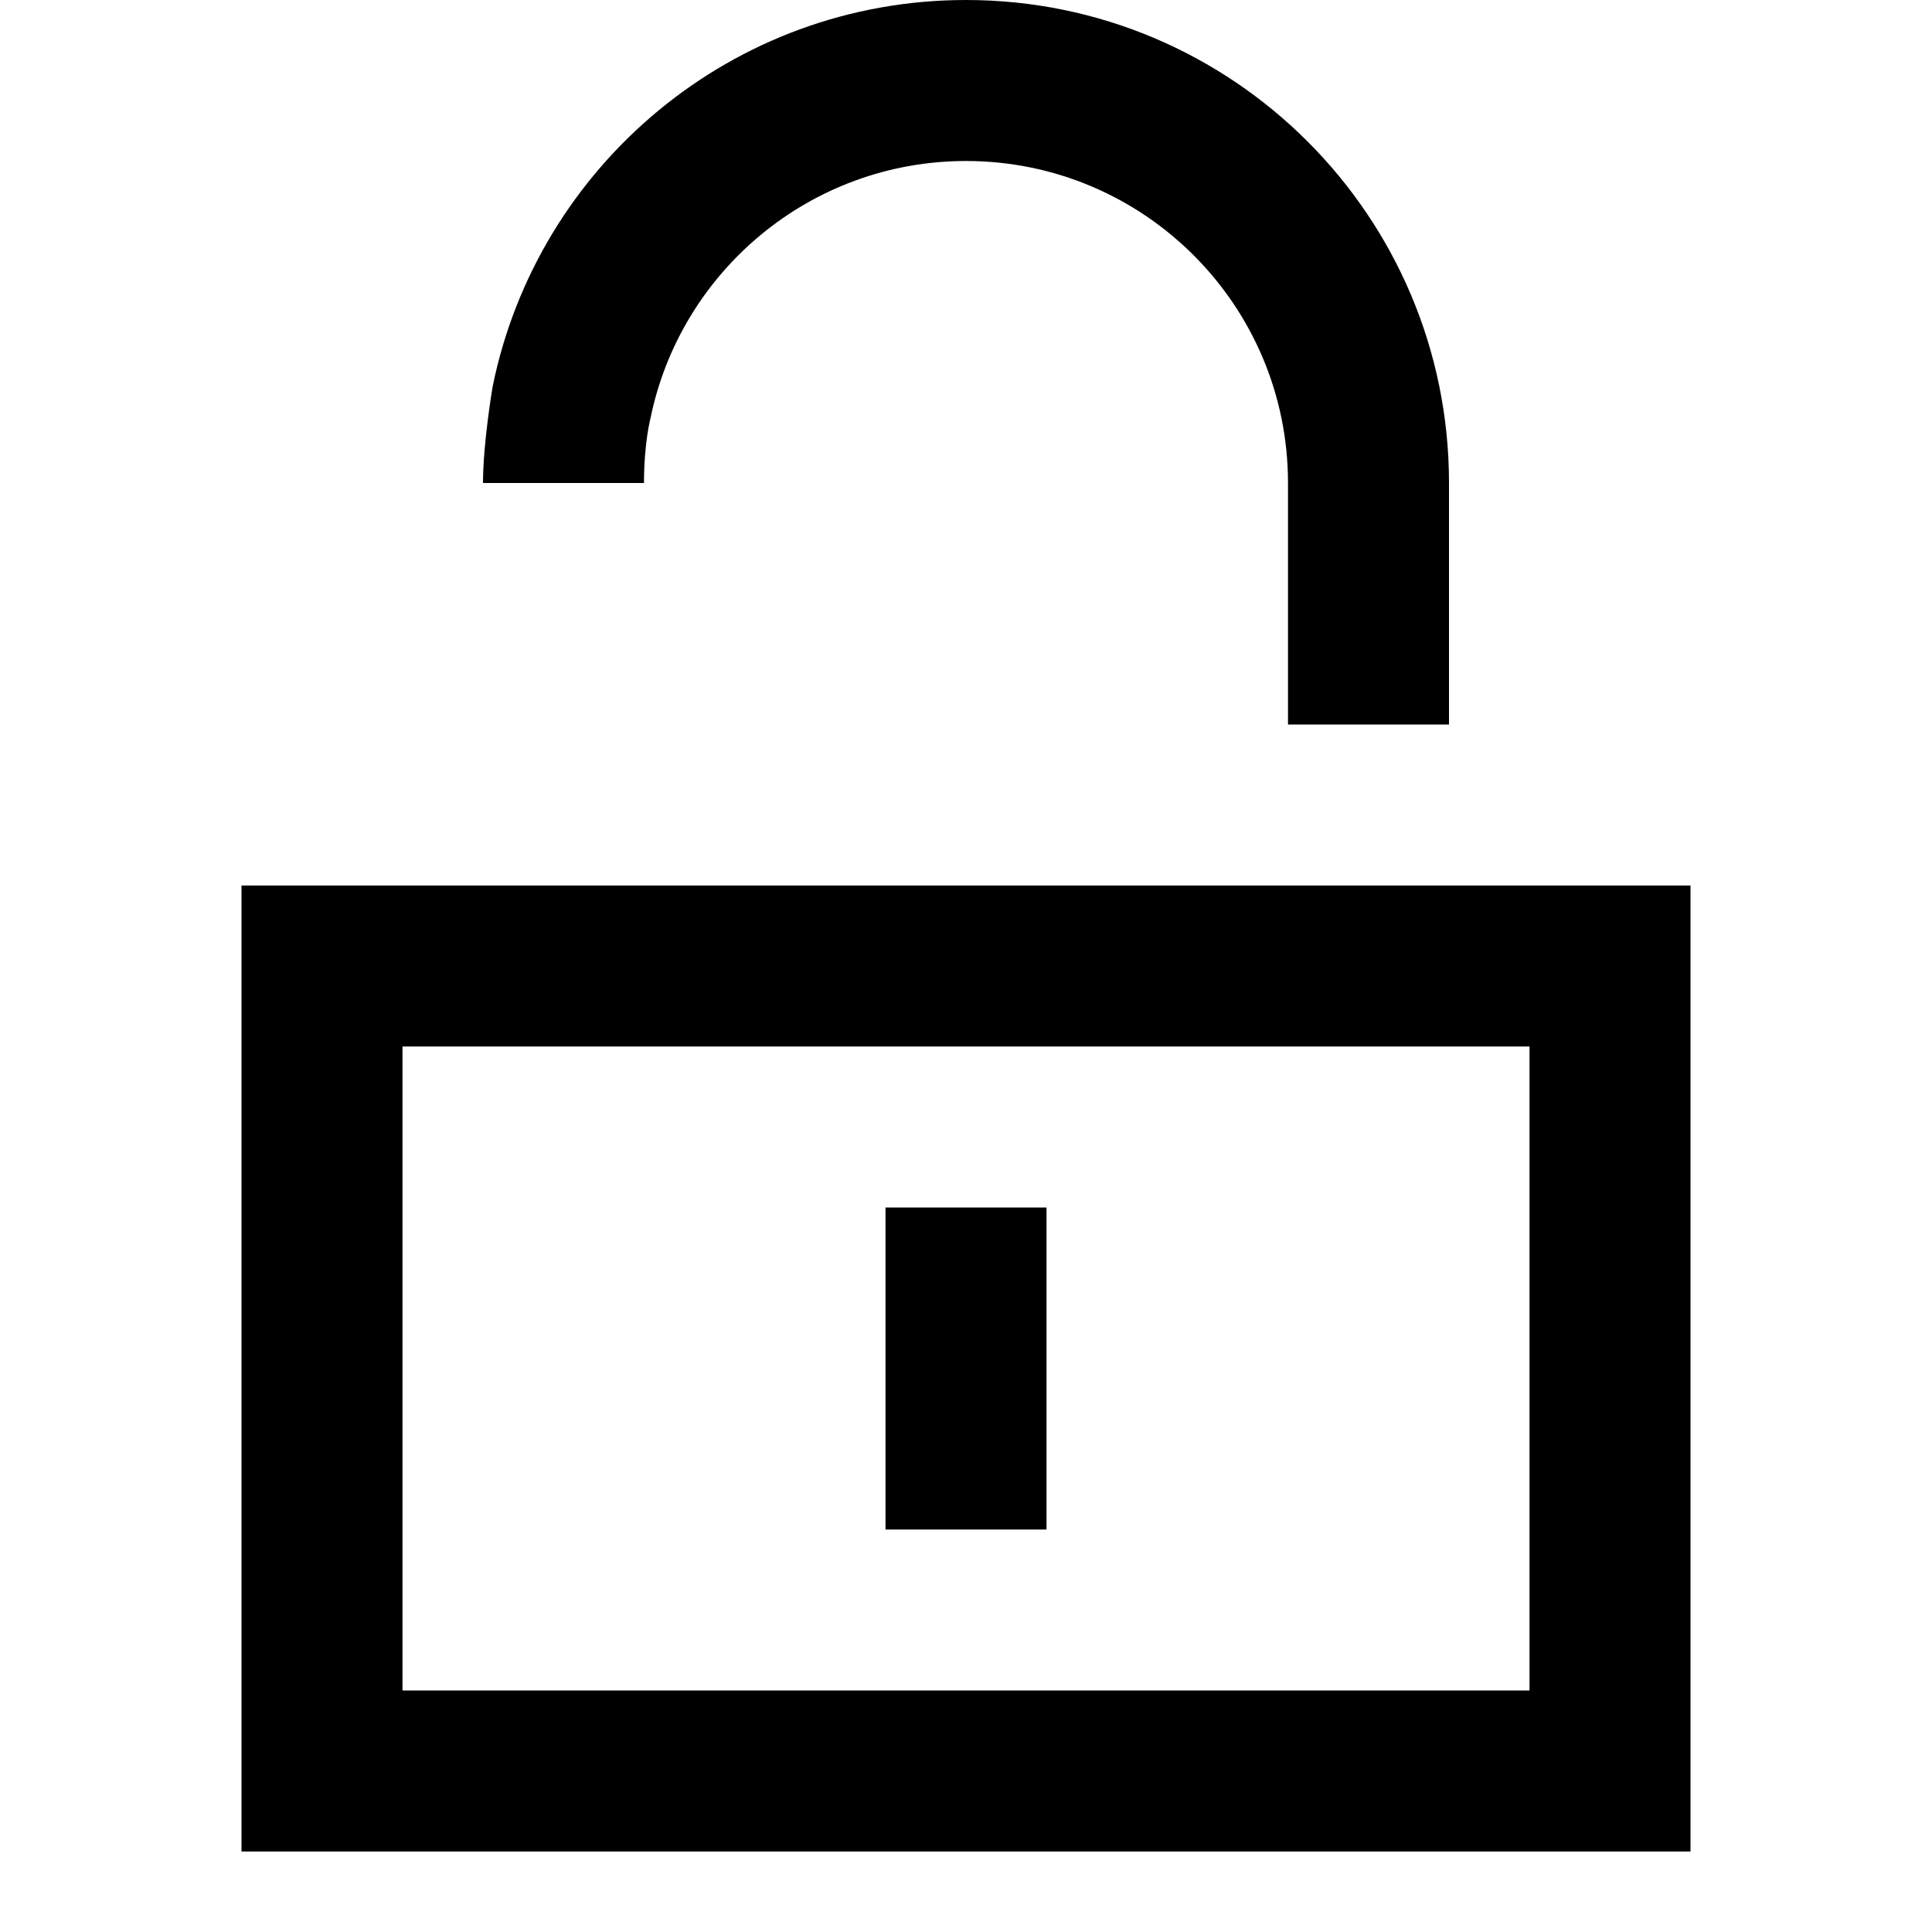
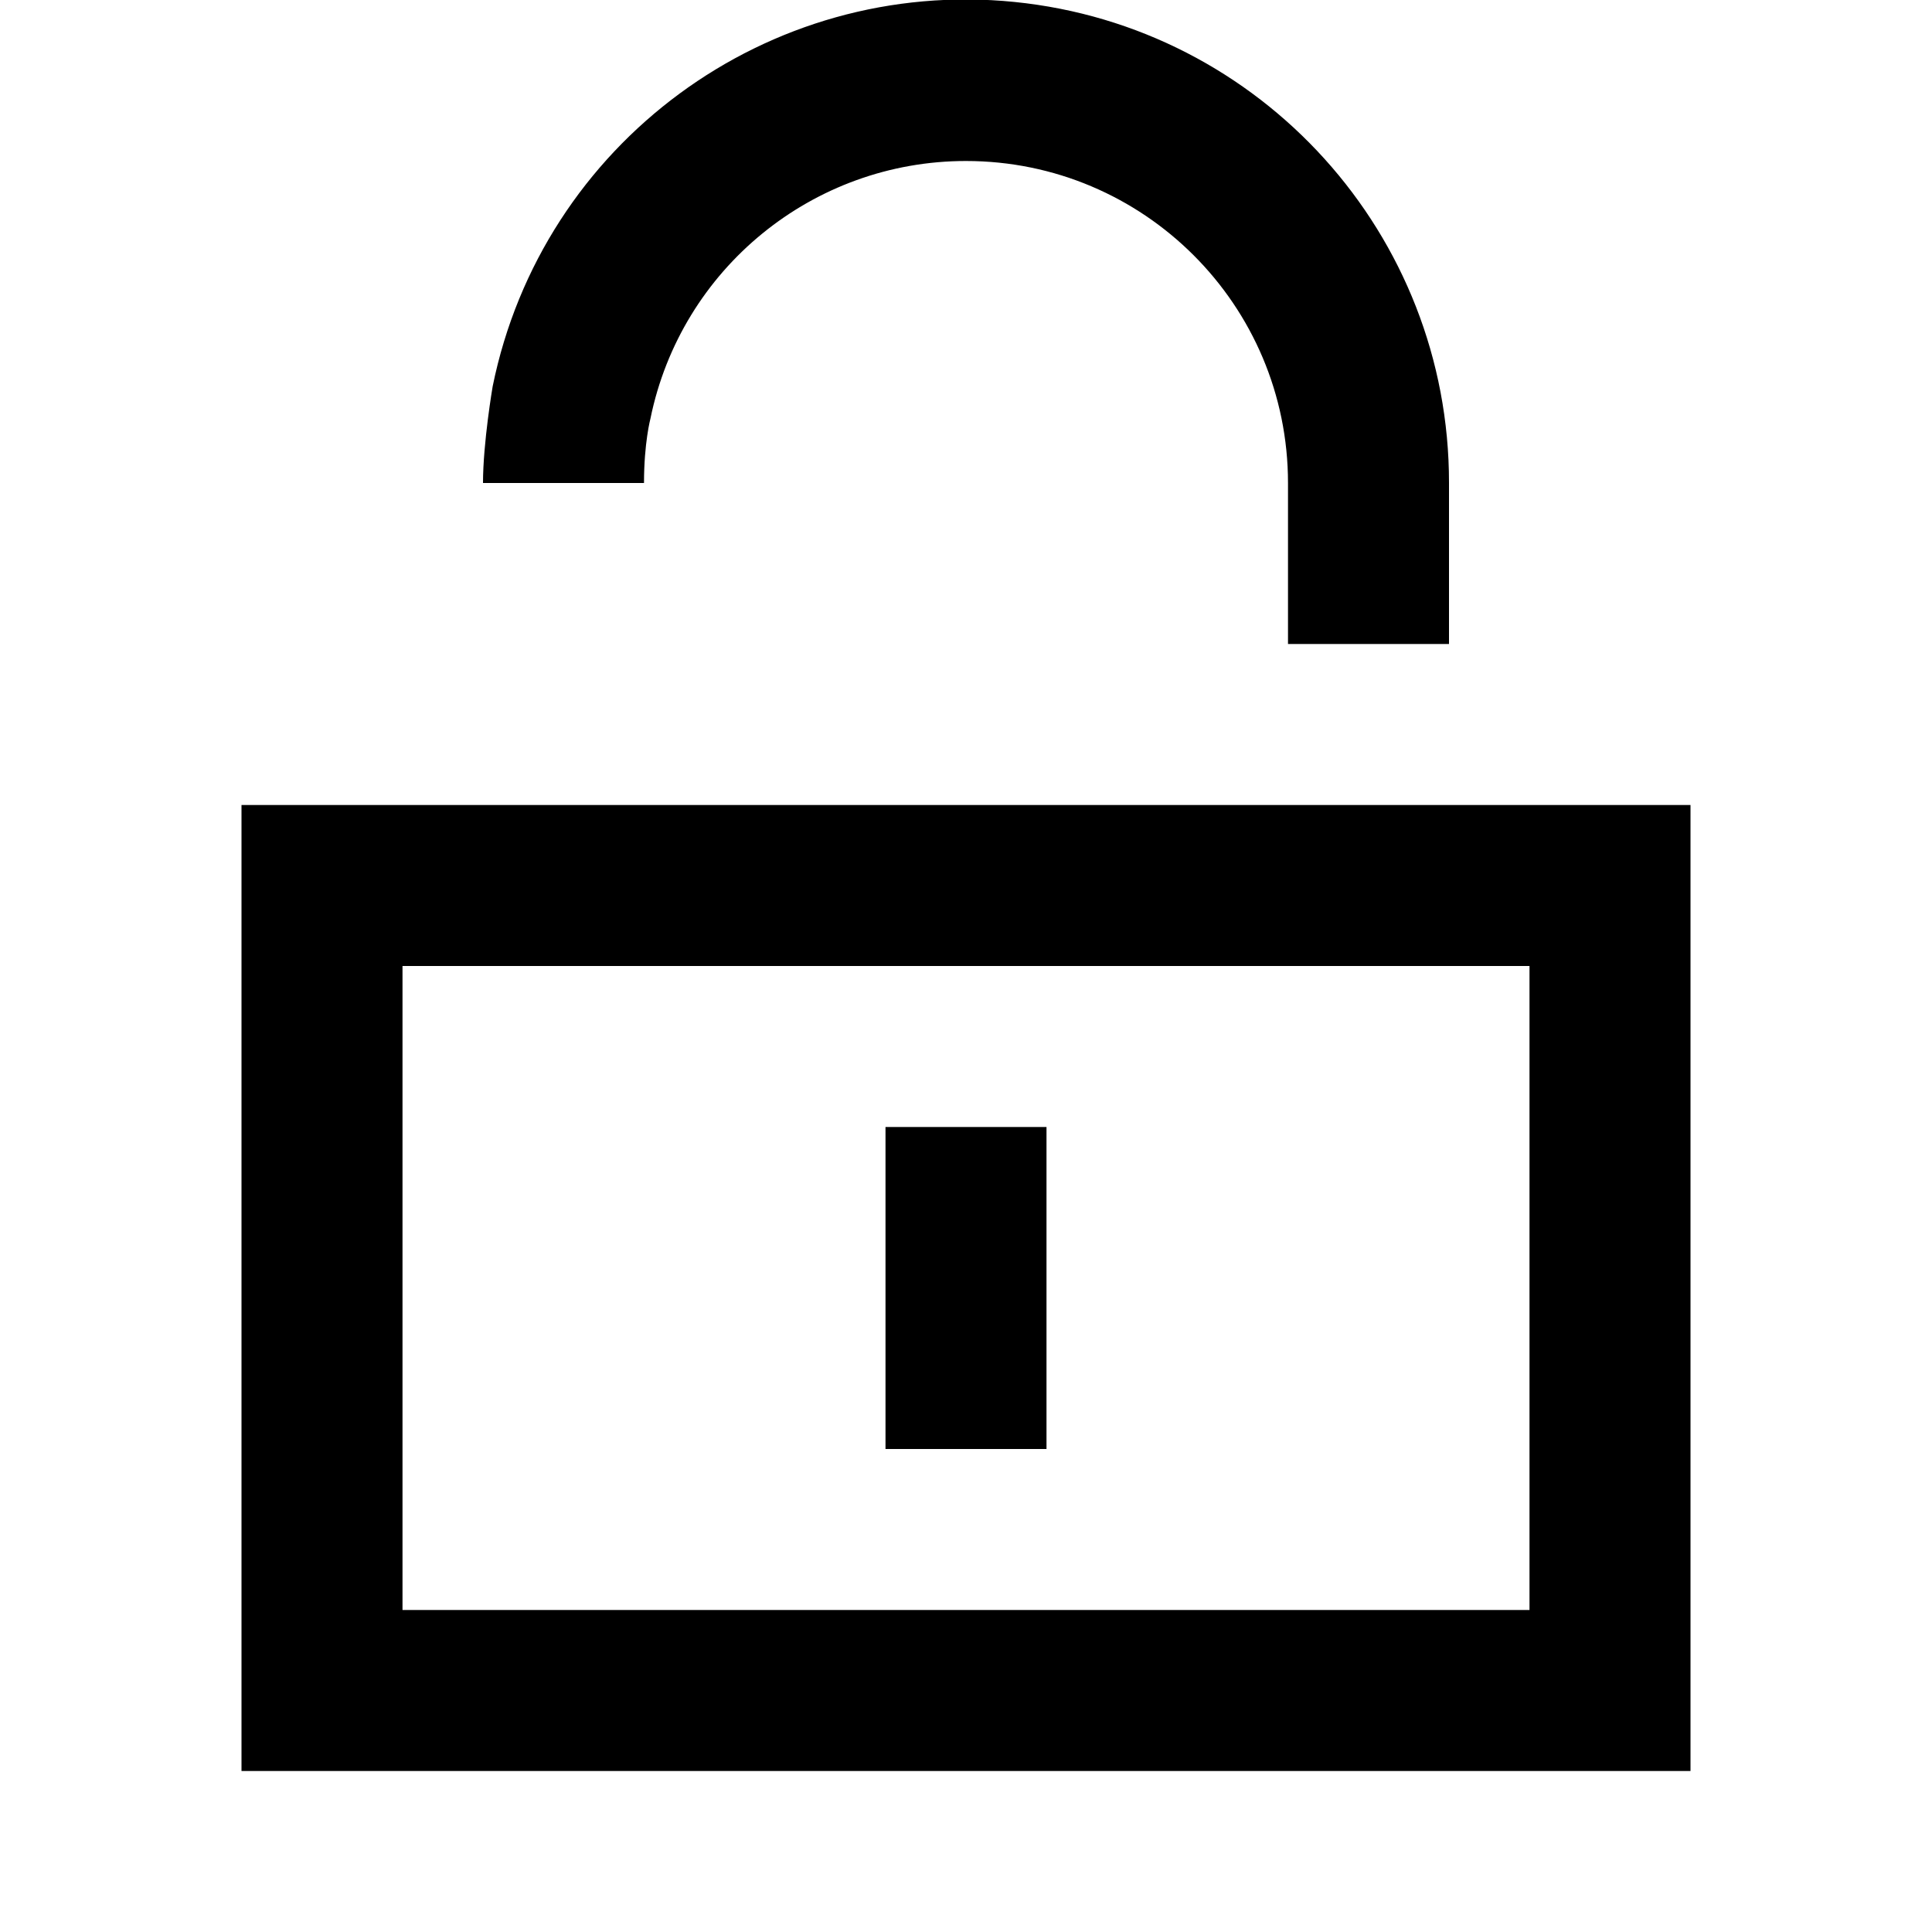
<svg xmlns="http://www.w3.org/2000/svg" viewBox="0 0 24 24" fill="currentColor">
-   <path d="M12 2c-1.934 0-3.549 1.374-3.92 3.199 0 0-.08.301-.08.801H6c0-.5.12-1.199.12-1.199C6.676 2.062 9.096 0 12 0c3.314 0 6 2.686 6 6v3h-2V6c0-2.209-1.791-4-4-4ZM13 19v-4h-2v4h2Z" />
-   <path fill-rule="evenodd" d="M3 11h18v12H3V11Zm2 2v8h14v-8H5Z" clip-rule="evenodd" />
+   <path d="M12 2a4 4 0 0 0-3.92 3.2S8 5.5 8 6H6c0-.5.12-1.2.12-1.2A6 6 0 0 1 18 6v2h-2V6a4 4 0 0 0-4-4ZM13 18v-4h-2v4h2Z" />
+   <path fill-rule="evenodd" d="M3 10h18v12H3V10Zm2 2v8h14v-8H5Z" clip-rule="evenodd" />
</svg>
